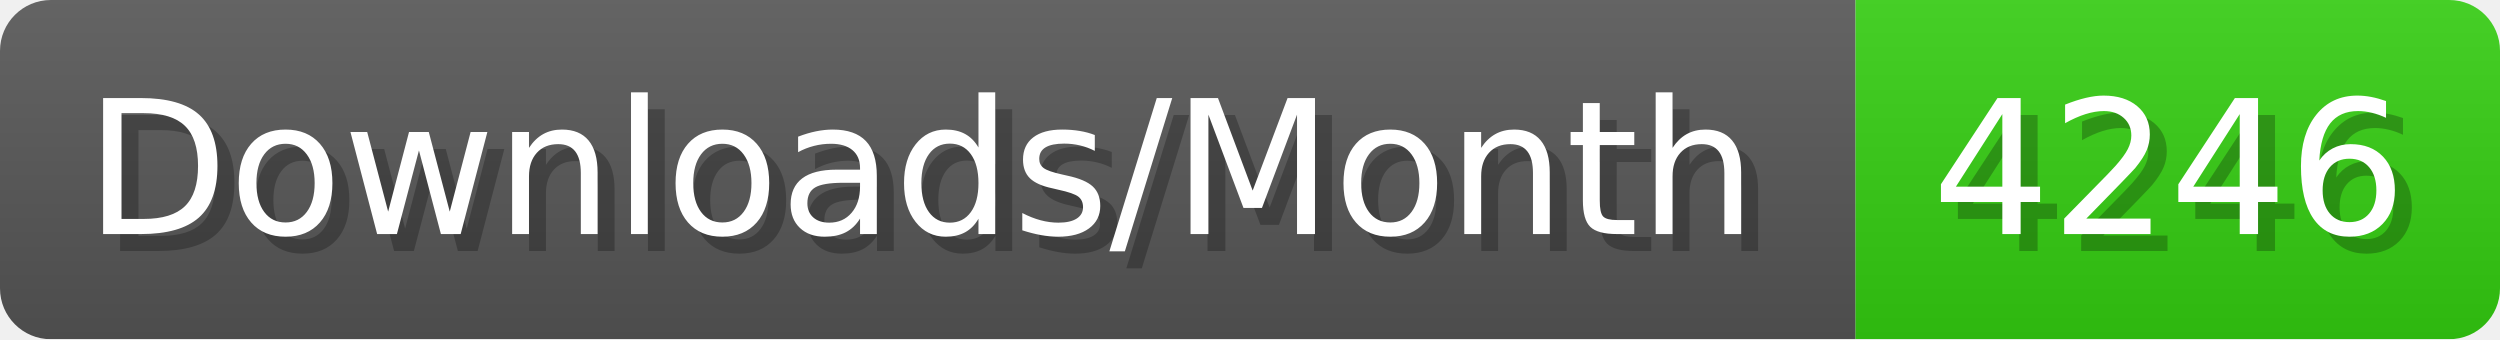
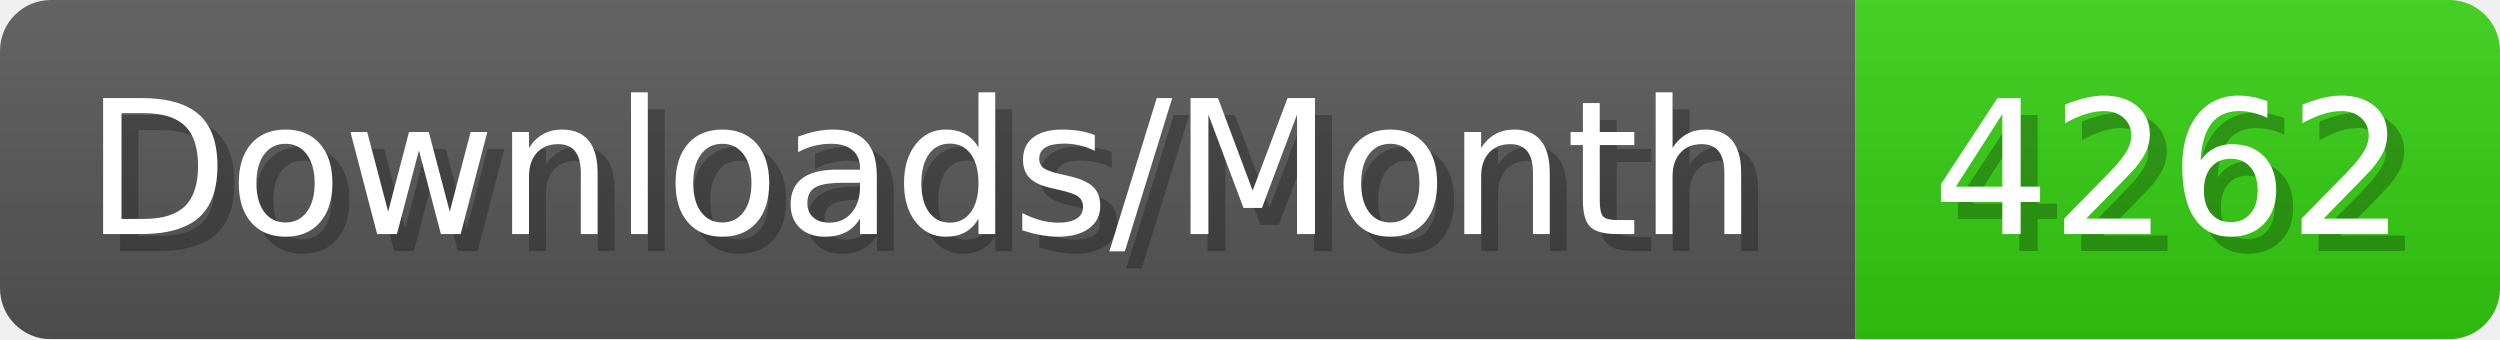
- <svg xmlns="http://www.w3.org/2000/svg" width="147.4" height="20" viewBox="0 0 1474 200" role="img" aria-label="Downloads/Month: 4246">
+ <svg xmlns="http://www.w3.org/2000/svg" width="147.4" height="20" viewBox="0 0 1474 200" role="img" aria-label="Downloads/Month: 4262">
  <linearGradient id="YlXUI" x2="0" y2="100%">
    <stop offset="0" stop-opacity=".1" stop-color="#EEE" />
    <stop offset="1" stop-opacity=".1" />
  </linearGradient>
  <mask id="JHhop">
    <rect width="1474" height="200" rx="30" fill="#FFF" />
  </mask>
  <g mask="url(#JHhop)">
    <rect width="1094" height="200" fill="#555" />
    <rect width="380" height="200" fill="#3C1" x="1094" />
    <rect width="1474" height="200" fill="url(#YlXUI)" />
  </g>
  <g aria-hidden="true" fill="#fff" text-anchor="start" font-family="Verdana,DejaVu Sans,sans-serif" font-size="110">
    <text x="60" y="148" textLength="994" fill="#000" opacity="0.25">Downloads/Month</text>
    <text x="50" y="138" textLength="994">Downloads/Month</text>
-     <text x="1149" y="148" textLength="280" fill="#000" opacity="0.25">4246</text>
-     <text x="1139" y="138" textLength="280">4246</text>
+     <text x="1149" y="148" textLength="280" fill="#000" opacity="0.25">4262</text>
+     <text x="1139" y="138" textLength="280">4262</text>
  </g>
</svg>
